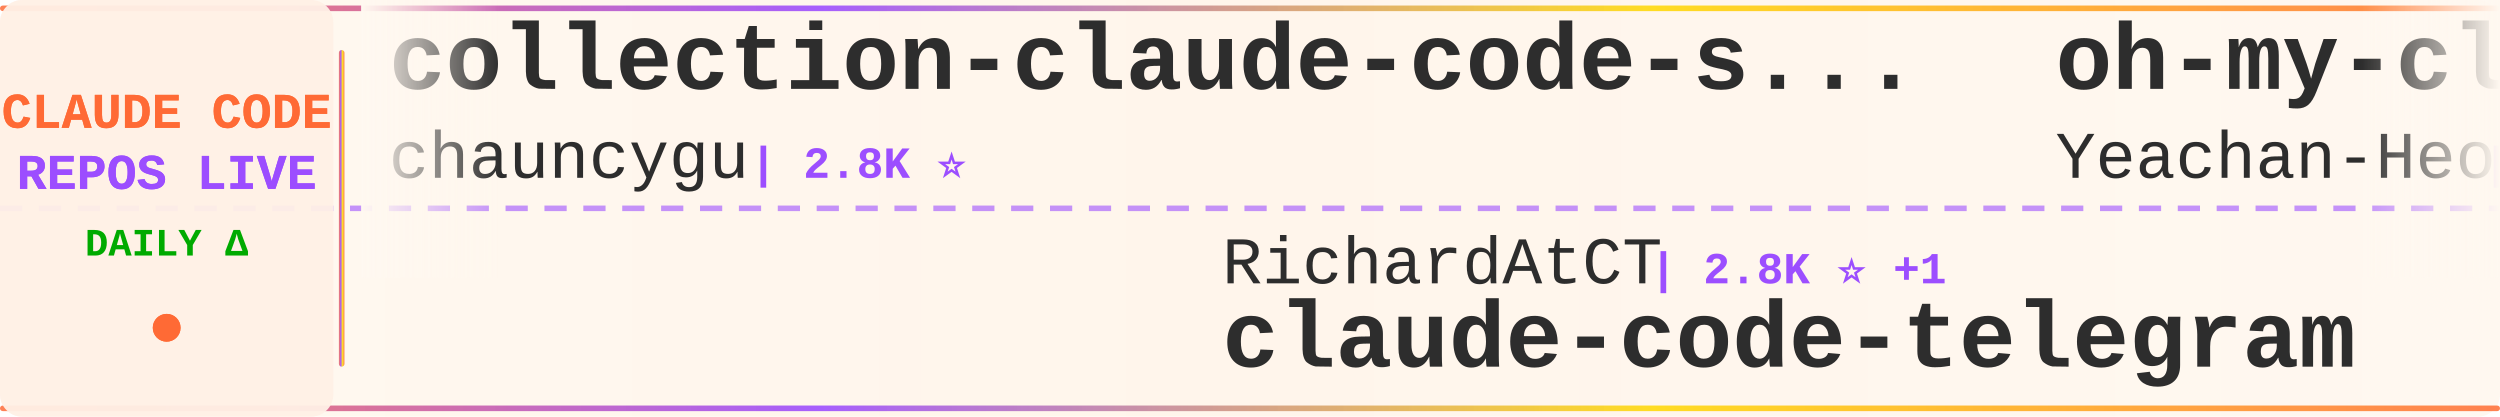
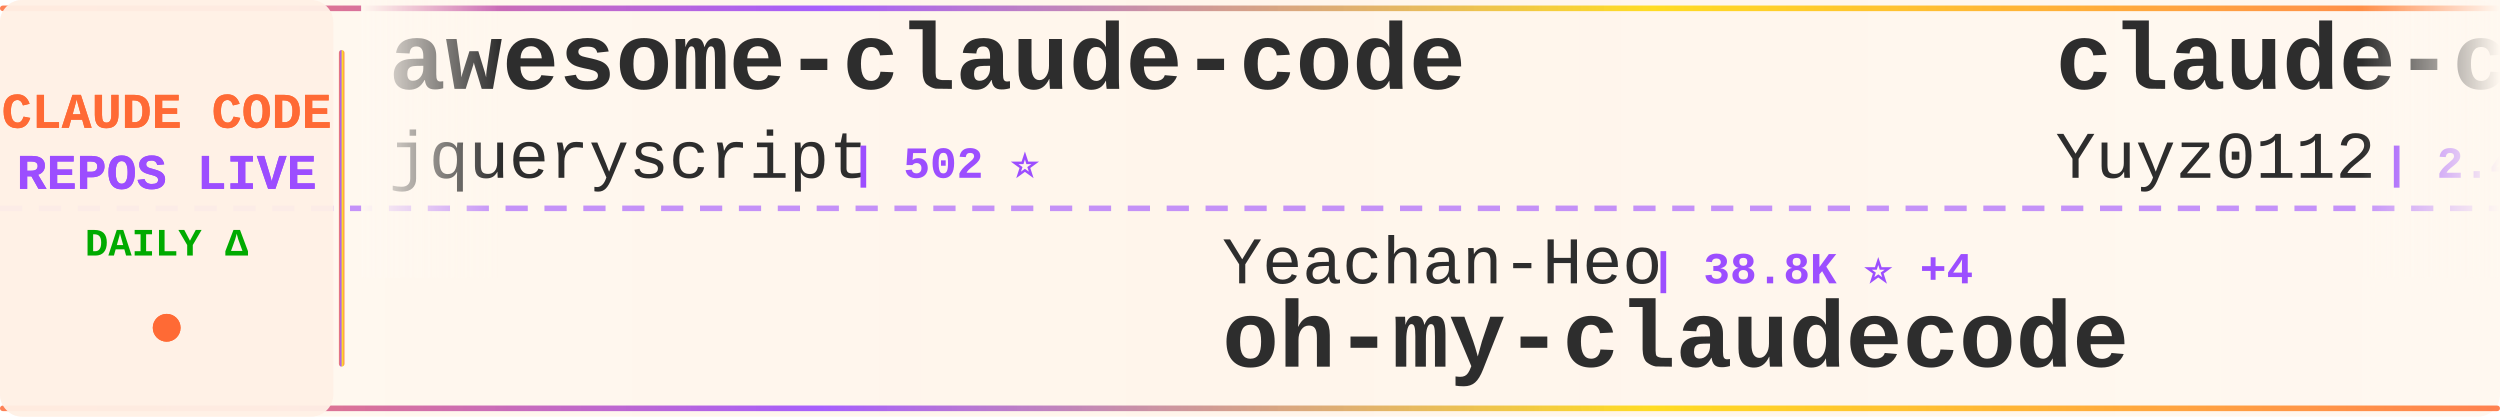
<svg xmlns="http://www.w3.org/2000/svg" width="900" height="150">
  <defs>
    <linearGradient id="tickerBg" x1="0%" y1="0%" x2="100%" y2="0%">
      <stop offset="0%" style="stop-color:#fff8f0;stop-opacity:0.98" />
      <stop offset="50%" style="stop-color:#fff5eb;stop-opacity:1" />
      <stop offset="100%" style="stop-color:#fff8f0;stop-opacity:0.98" />
    </linearGradient>
    <linearGradient id="borderGrad" x1="0%" y1="0%" x2="100%" y2="0%">
      <stop offset="0%" style="stop-color:#FF6B35;stop-opacity:0.85">
        <animate attributeName="stop-opacity" values="0.85;1;0.85" dur="2s" repeatCount="indefinite" />
      </stop>
      <stop offset="33%" style="stop-color:#9C4EFF;stop-opacity:0.9">
        <animate attributeName="stop-opacity" values="0.9;1;0.9" dur="2.2s" repeatCount="indefinite" />
      </stop>
      <stop offset="66%" style="stop-color:#FFD700;stop-opacity:0.85">
        <animate attributeName="stop-opacity" values="0.85;1;0.85" dur="1.8s" repeatCount="indefinite" />
      </stop>
      <stop offset="100%" style="stop-color:#FF6B35;stop-opacity:0.85">
        <animate attributeName="stop-opacity" values="0.85;1;0.85" dur="2s" repeatCount="indefinite" />
      </stop>
    </linearGradient>
    <filter id="textGlow">
      <feGaussianBlur stdDeviation="0.15" result="coloredBlur" />
      <feMerge>
        <feMergeNode in="coloredBlur" />
        <feMergeNode in="SourceGraphic" />
      </feMerge>
    </filter>
    <filter id="metricGlow">
      <feGaussianBlur stdDeviation="0.2" result="coloredBlur" />
      <feMerge>
        <feMergeNode in="coloredBlur" />
        <feMergeNode in="SourceGraphic" />
      </feMerge>
    </filter>
    <linearGradient id="leftFade" x1="0%" y1="0%" x2="100%" y2="0%">
      <stop offset="0%" style="stop-color:#fff8f0;stop-opacity:1" />
      <stop offset="100%" style="stop-color:#fff8f0;stop-opacity:0" />
    </linearGradient>
    <linearGradient id="rightFade" x1="0%" y1="0%" x2="100%" y2="0%">
      <stop offset="0%" style="stop-color:#fff8f0;stop-opacity:0" />
      <stop offset="100%" style="stop-color:#fff8f0;stop-opacity:1" />
    </linearGradient>
  </defs>
  <rect width="900" height="150" fill="url(#tickerBg)" rx="8" />
  <rect x="0" y="2" width="900" height="2" fill="url(#borderGrad)" rx="1" />
  <rect x="0" y="146" width="900" height="2" fill="url(#borderGrad)" rx="1" />
  <line x1="0" y1="75" x2="900" y2="75" stroke="#9C4EFF" stroke-width="2" stroke-dasharray="8 6" opacity="0.6" />
  <rect x="0" y="0" width="120" height="150" fill="#fff0e6" opacity="0.95" rx="8" />
  <text x="60" y="46" font-family="'Courier New', monospace" font-size="18" font-weight="bold" fill="#FF6B35" text-anchor="middle" filter="url(#textGlow)">
    CLAUDE CODE
  </text>
  <text x="60" y="68" font-family="'Courier New', monospace" font-size="18" font-weight="bold" fill="#9C4EFF" text-anchor="middle" filter="url(#textGlow)">
    REPOS LIVE
  </text>
  <text x="60" y="92" font-family="'Courier New', monospace" font-size="14" font-weight="bold" fill="#00aa00" text-anchor="middle">
    DAILY Δ
  </text>
  <circle cx="60" cy="118" r="5" fill="#FF6B35" filter="url(#metricGlow)">
    <animate attributeName="r" values="4;6;4" dur="1.5s" repeatCount="indefinite" />
    <animate attributeName="opacity" values="0.6;1;0.6" dur="1.5s" repeatCount="indefinite" />
  </circle>
  <rect x="122" y="18" width="2" height="114" fill="url(#borderGrad)" rx="1" />
  <clipPath id="tickerClip">
    <rect x="130" y="0" width="770" height="150" />
  </clipPath>
  <g clip-path="url(#tickerClip)">
    <g id="tickerItems">
      <animateTransform attributeName="transform" attributeType="XML" type="translate" from="0 0" to="-3000 0" dur="54s" repeatCount="indefinite" />
      <g transform="translate(0, 0)">
-         <text x="140" y="32" font-family="'Courier New', monospace" font-size="34" font-weight="bold" fill="#2d2d2d">collection-claude-code-s...</text>
-         <text x="140" y="64" font-family="'Courier New', monospace" font-size="24" font-weight="normal" fill="#2d2d2d" opacity="1.0">chauncygu</text>
-         <text x="270" y="64" font-family="'Courier New', monospace" font-size="16" font-weight="bold" fill="#9C4EFF"> | 2.8K ⭐</text>
+         <text x="140" y="32" font-family="'Courier New', monospace" font-size="34" font-weight="bold" fill="#2d2d2d">awesome-claude-code</text>
+         <text x="140" y="64" font-family="'Courier New', monospace" font-size="24" font-weight="normal" fill="#2d2d2d" opacity="1.0">jqueryscript</text>
+         <text x="306" y="64" font-family="'Courier New', monospace" font-size="16" font-weight="bold" fill="#9C4EFF"> | 502 ⭐</text>
      </g>
      <g transform="translate(300, 0)">
-         <text x="140" y="102" font-family="'Courier New', monospace" font-size="24" font-weight="normal" fill="#2d2d2d" opacity="1.0">RichardAtCT</text>
-         <text x="294" y="102" font-family="'Courier New', monospace" font-size="16" font-weight="bold" fill="#9C4EFF"> | 2.8K ⭐ +1</text>
-         <text x="140" y="132" font-family="'Courier New', monospace" font-size="34" font-weight="bold" fill="#2d2d2d">claude-code-telegram</text>
+         <text x="140" y="102" font-family="'Courier New', monospace" font-size="24" font-weight="normal" fill="#2d2d2d" opacity="1.0">Yeachan-Heo</text>
+         <text x="294" y="102" font-family="'Courier New', monospace" font-size="16" font-weight="bold" fill="#9C4EFF"> | 38.8K ⭐ +4</text>
+         <text x="140" y="132" font-family="'Courier New', monospace" font-size="34" font-weight="bold" fill="#2d2d2d">oh-my-claudecode</text>
      </g>
      <g transform="translate(600, 0)">
-         <text x="140" y="32" font-family="'Courier New', monospace" font-size="34" font-weight="bold" fill="#2d2d2d">oh-my-claudecode</text>
-         <text x="140" y="64" font-family="'Courier New', monospace" font-size="24" font-weight="normal" fill="#2d2d2d" opacity="1.0">Yeachan-Heo</text>
-         <text x="294" y="64" font-family="'Courier New', monospace" font-size="16" font-weight="bold" fill="#9C4EFF"> | 38.8K ⭐ +2</text>
+         <text x="140" y="32" font-family="'Courier New', monospace" font-size="34" font-weight="bold" fill="#2d2d2d">claude-code-reverse</text>
+         <text x="140" y="64" font-family="'Courier New', monospace" font-size="24" font-weight="normal" fill="#2d2d2d" opacity="1.0">Yuyz0112</text>
+         <text x="258" y="64" font-family="'Courier New', monospace" font-size="16" font-weight="bold" fill="#9C4EFF"> | 2.4K ⭐</text>
      </g>
      <g transform="translate(900, 0)">
-         <text x="140" y="102" font-family="'Courier New', monospace" font-size="24" font-weight="normal" fill="#2d2d2d" opacity="1.0">ykdojo</text>
-         <text x="234" y="102" font-family="'Courier New', monospace" font-size="16" font-weight="bold" fill="#9C4EFF"> | 9.9K ⭐</text>
-         <text x="140" y="132" font-family="'Courier New', monospace" font-size="34" font-weight="bold" fill="#2d2d2d">claude-code-tips</text>
-       </g>
-       <g transform="translate(1200, 0)">
-         <text x="140" y="32" font-family="'Courier New', monospace" font-size="34" font-weight="bold" fill="#2d2d2d">claude-coder</text>
-         <text x="140" y="64" font-family="'Courier New', monospace" font-size="24" font-weight="normal" fill="#2d2d2d" opacity="1.0">kodu-ai</text>
-         <text x="246" y="64" font-family="'Courier New', monospace" font-size="16" font-weight="bold" fill="#9C4EFF"> | 5.2K ⭐</text>
-       </g>
-       <g transform="translate(1500, 0)">
-         <text x="140" y="102" font-family="'Courier New', monospace" font-size="24" font-weight="normal" fill="#2d2d2d" opacity="1.0">huangjia2019</text>
-         <text x="306" y="102" font-family="'Courier New', monospace" font-size="16" font-weight="bold" fill="#9C4EFF"> | 1.1K ⭐</text>
-         <text x="140" y="132" font-family="'Courier New', monospace" font-size="34" font-weight="bold" fill="#2d2d2d">claude-code-engineering</text>
-       </g>
-       <g transform="translate(1800, 0)">
-         <text x="140" y="32" font-family="'Courier New', monospace" font-size="34" font-weight="bold" fill="#2d2d2d">claude-code-showcase</text>
-         <text x="140" y="64" font-family="'Courier New', monospace" font-size="24" font-weight="normal" fill="#2d2d2d" opacity="1.0">ChrisWiles</text>
-         <text x="282" y="64" font-family="'Courier New', monospace" font-size="16" font-weight="bold" fill="#9C4EFF"> | 6.0K ⭐</text>
-       </g>
-       <g transform="translate(2100, 0)">
        <text x="140" y="102" font-family="'Courier New', monospace" font-size="24" font-weight="normal" fill="#2d2d2d" opacity="1.0">ccplugins</text>
        <text x="270" y="102" font-family="'Courier New', monospace" font-size="16" font-weight="bold" fill="#9C4EFF"> | 922 ⭐</text>
        <text x="140" y="132" font-family="'Courier New', monospace" font-size="34" font-weight="bold" fill="#2d2d2d">awesome-claude-code-plug...</text>
      </g>
+       <g transform="translate(1200, 0)">
+         <text x="140" y="32" font-family="'Courier New', monospace" font-size="34" font-weight="bold" fill="#2d2d2d">claude-code-guide</text>
+         <text x="140" y="64" font-family="'Courier New', monospace" font-size="24" font-weight="normal" fill="#2d2d2d" opacity="1.0">Cranot</text>
+         <text x="234" y="64" font-family="'Courier New', monospace" font-size="16" font-weight="bold" fill="#9C4EFF"> | 2.9K ⭐</text>
+       </g>
+       <g transform="translate(1500, 0)">
+         <text x="140" y="102" font-family="'Courier New', monospace" font-size="24" font-weight="normal" fill="#2d2d2d" opacity="1.0">Donchitos</text>
+         <text x="270" y="102" font-family="'Courier New', monospace" font-size="16" font-weight="bold" fill="#9C4EFF"> | 24.5K ⭐ -1</text>
+         <text x="140" y="132" font-family="'Courier New', monospace" font-size="34" font-weight="bold" fill="#2d2d2d">Claude-Code-Game-Studios</text>
+       </g>
+       <g transform="translate(1800, 0)">
+         <text x="140" y="32" font-family="'Courier New', monospace" font-size="34" font-weight="bold" fill="#2d2d2d">everything-claude-code</text>
+         <text x="140" y="64" font-family="'Courier New', monospace" font-size="24" font-weight="normal" fill="#2d2d2d" opacity="1.0">WorldFlowAI</text>
+         <text x="294" y="64" font-family="'Courier New', monospace" font-size="16" font-weight="bold" fill="#9C4EFF"> | 1.6K ⭐ +6</text>
+       </g>
+       <g transform="translate(2100, 0)">
+         <text x="140" y="102" font-family="'Courier New', monospace" font-size="24" font-weight="normal" fill="#2d2d2d" opacity="1.0">edmund-io</text>
+         <text x="270" y="102" font-family="'Courier New', monospace" font-size="16" font-weight="bold" fill="#9C4EFF"> | 1.5K ⭐</text>
+         <text x="140" y="132" font-family="'Courier New', monospace" font-size="34" font-weight="bold" fill="#2d2d2d">edmunds-claude-code</text>
+       </g>
      <g transform="translate(2400, 0)">
-         <text x="140" y="32" font-family="'Courier New', monospace" font-size="34" font-weight="bold" fill="#2d2d2d">pi-vs-claude-code</text>
-         <text x="140" y="64" font-family="'Courier New', monospace" font-size="24" font-weight="normal" fill="#2d2d2d" opacity="1.0">disler</text>
-         <text x="234" y="64" font-family="'Courier New', monospace" font-size="16" font-weight="bold" fill="#9C4EFF"> | 1.6K ⭐</text>
+         <text x="140" y="32" font-family="'Courier New', monospace" font-size="34" font-weight="bold" fill="#2d2d2d">claude-code-engineering</text>
+         <text x="140" y="64" font-family="'Courier New', monospace" font-size="24" font-weight="normal" fill="#2d2d2d" opacity="1.0">huangjia2019</text>
+         <text x="306" y="64" font-family="'Courier New', monospace" font-size="16" font-weight="bold" fill="#9C4EFF"> | 1.1K ⭐</text>
      </g>
      <g transform="translate(2700, 0)">
-         <text x="140" y="102" font-family="'Courier New', monospace" font-size="24" font-weight="normal" fill="#2d2d2d" opacity="1.0">ponponon</text>
-         <text x="258" y="102" font-family="'Courier New', monospace" font-size="16" font-weight="bold" fill="#9C4EFF"> | 2.3K ⭐</text>
-         <text x="140" y="132" font-family="'Courier New', monospace" font-size="34" font-weight="bold" fill="#2d2d2d">claude_code_src</text>
+         <text x="140" y="102" font-family="'Courier New', monospace" font-size="24" font-weight="normal" fill="#2d2d2d" opacity="1.0">AprilNEA</text>
+         <text x="258" y="102" font-family="'Courier New', monospace" font-size="16" font-weight="bold" fill="#9C4EFF"> | 391 ⭐</text>
+         <text x="140" y="132" font-family="'Courier New', monospace" font-size="34" font-weight="bold" fill="#2d2d2d">claude-code-source</text>
      </g>
      <g transform="translate(3000, 0)">
-         <text x="140" y="32" font-family="'Courier New', monospace" font-size="34" font-weight="bold" fill="#2d2d2d">collection-claude-code-s...</text>
-         <text x="140" y="64" font-family="'Courier New', monospace" font-size="24" font-weight="normal" fill="#2d2d2d" opacity="1.0">chauncygu</text>
-         <text x="270" y="64" font-family="'Courier New', monospace" font-size="16" font-weight="bold" fill="#9C4EFF"> | 2.8K ⭐</text>
+         <text x="140" y="32" font-family="'Courier New', monospace" font-size="34" font-weight="bold" fill="#2d2d2d">awesome-claude-code</text>
+         <text x="140" y="64" font-family="'Courier New', monospace" font-size="24" font-weight="normal" fill="#2d2d2d" opacity="1.0">jqueryscript</text>
+         <text x="306" y="64" font-family="'Courier New', monospace" font-size="16" font-weight="bold" fill="#9C4EFF"> | 502 ⭐</text>
      </g>
      <g transform="translate(3300, 0)">
-         <text x="140" y="102" font-family="'Courier New', monospace" font-size="24" font-weight="normal" fill="#2d2d2d" opacity="1.0">RichardAtCT</text>
-         <text x="294" y="102" font-family="'Courier New', monospace" font-size="16" font-weight="bold" fill="#9C4EFF"> | 2.8K ⭐ +1</text>
-         <text x="140" y="132" font-family="'Courier New', monospace" font-size="34" font-weight="bold" fill="#2d2d2d">claude-code-telegram</text>
+         <text x="140" y="102" font-family="'Courier New', monospace" font-size="24" font-weight="normal" fill="#2d2d2d" opacity="1.0">Yeachan-Heo</text>
+         <text x="294" y="102" font-family="'Courier New', monospace" font-size="16" font-weight="bold" fill="#9C4EFF"> | 38.8K ⭐ +4</text>
+         <text x="140" y="132" font-family="'Courier New', monospace" font-size="34" font-weight="bold" fill="#2d2d2d">oh-my-claudecode</text>
      </g>
      <g transform="translate(3600, 0)">
-         <text x="140" y="32" font-family="'Courier New', monospace" font-size="34" font-weight="bold" fill="#2d2d2d">oh-my-claudecode</text>
-         <text x="140" y="64" font-family="'Courier New', monospace" font-size="24" font-weight="normal" fill="#2d2d2d" opacity="1.0">Yeachan-Heo</text>
-         <text x="294" y="64" font-family="'Courier New', monospace" font-size="16" font-weight="bold" fill="#9C4EFF"> | 38.8K ⭐ +2</text>
+         <text x="140" y="32" font-family="'Courier New', monospace" font-size="34" font-weight="bold" fill="#2d2d2d">claude-code-reverse</text>
+         <text x="140" y="64" font-family="'Courier New', monospace" font-size="24" font-weight="normal" fill="#2d2d2d" opacity="1.0">Yuyz0112</text>
+         <text x="258" y="64" font-family="'Courier New', monospace" font-size="16" font-weight="bold" fill="#9C4EFF"> | 2.4K ⭐</text>
      </g>
      <g transform="translate(3900, 0)">
-         <text x="140" y="102" font-family="'Courier New', monospace" font-size="24" font-weight="normal" fill="#2d2d2d" opacity="1.0">ykdojo</text>
-         <text x="234" y="102" font-family="'Courier New', monospace" font-size="16" font-weight="bold" fill="#9C4EFF"> | 9.9K ⭐</text>
-         <text x="140" y="132" font-family="'Courier New', monospace" font-size="34" font-weight="bold" fill="#2d2d2d">claude-code-tips</text>
+         <text x="140" y="102" font-family="'Courier New', monospace" font-size="24" font-weight="normal" fill="#2d2d2d" opacity="1.0">ccplugins</text>
+         <text x="270" y="102" font-family="'Courier New', monospace" font-size="16" font-weight="bold" fill="#9C4EFF"> | 922 ⭐</text>
+         <text x="140" y="132" font-family="'Courier New', monospace" font-size="34" font-weight="bold" fill="#2d2d2d">awesome-claude-code-plug...</text>
      </g>
    </g>
  </g>
  <rect x="130" y="0" width="50" height="100" fill="url(#leftFade)" />
  <rect x="850" y="0" width="50" height="100" fill="url(#rightFade)" />
</svg>
